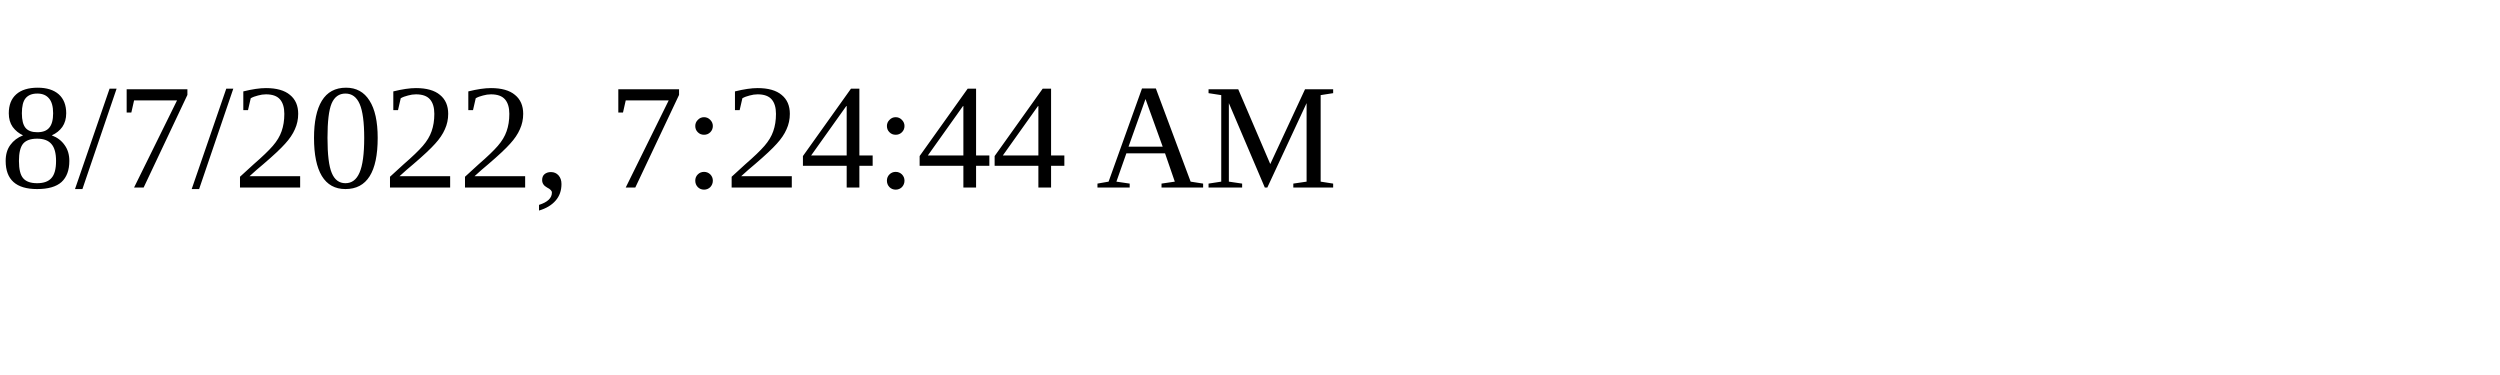
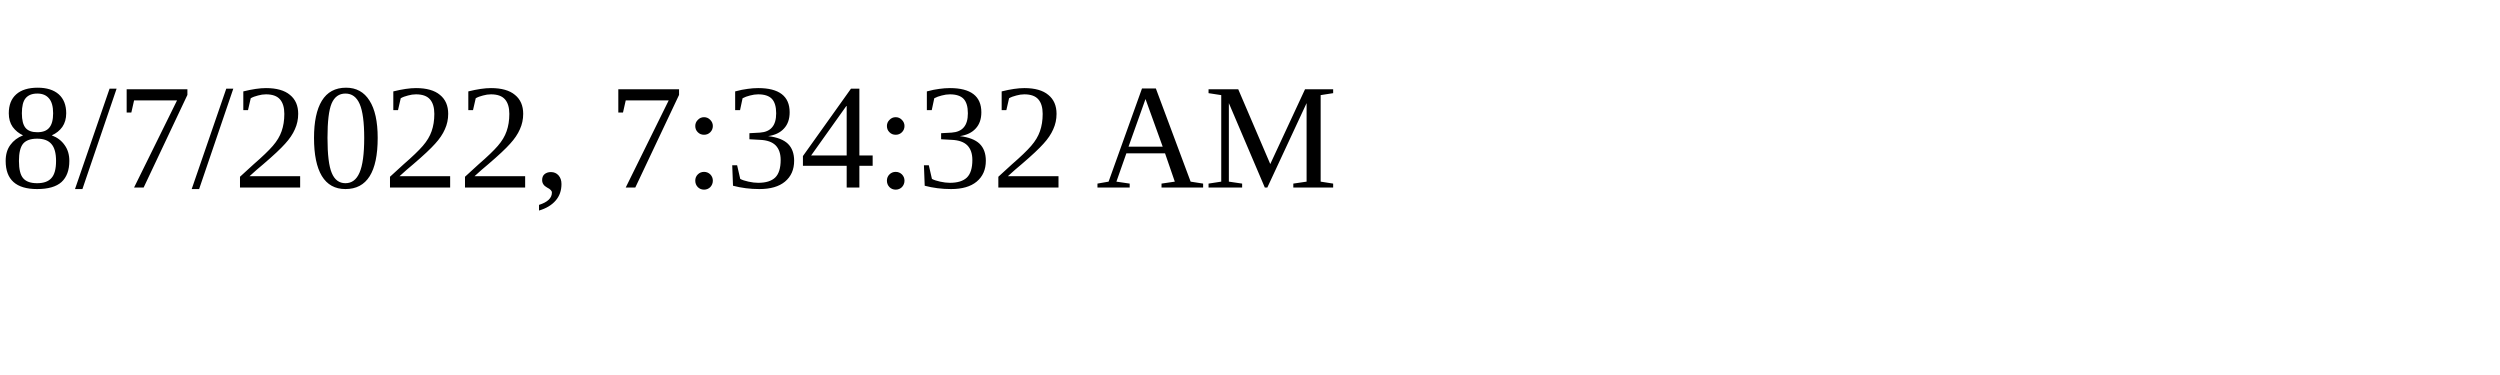
<svg xmlns="http://www.w3.org/2000/svg" height="30" width="200">
-   <text x="0" y="15">8/7/2022, 7:24:44 AM</text>
+   <text x="0" y="15">8/7/2022, 7:34:32 AM</text>
</svg>
